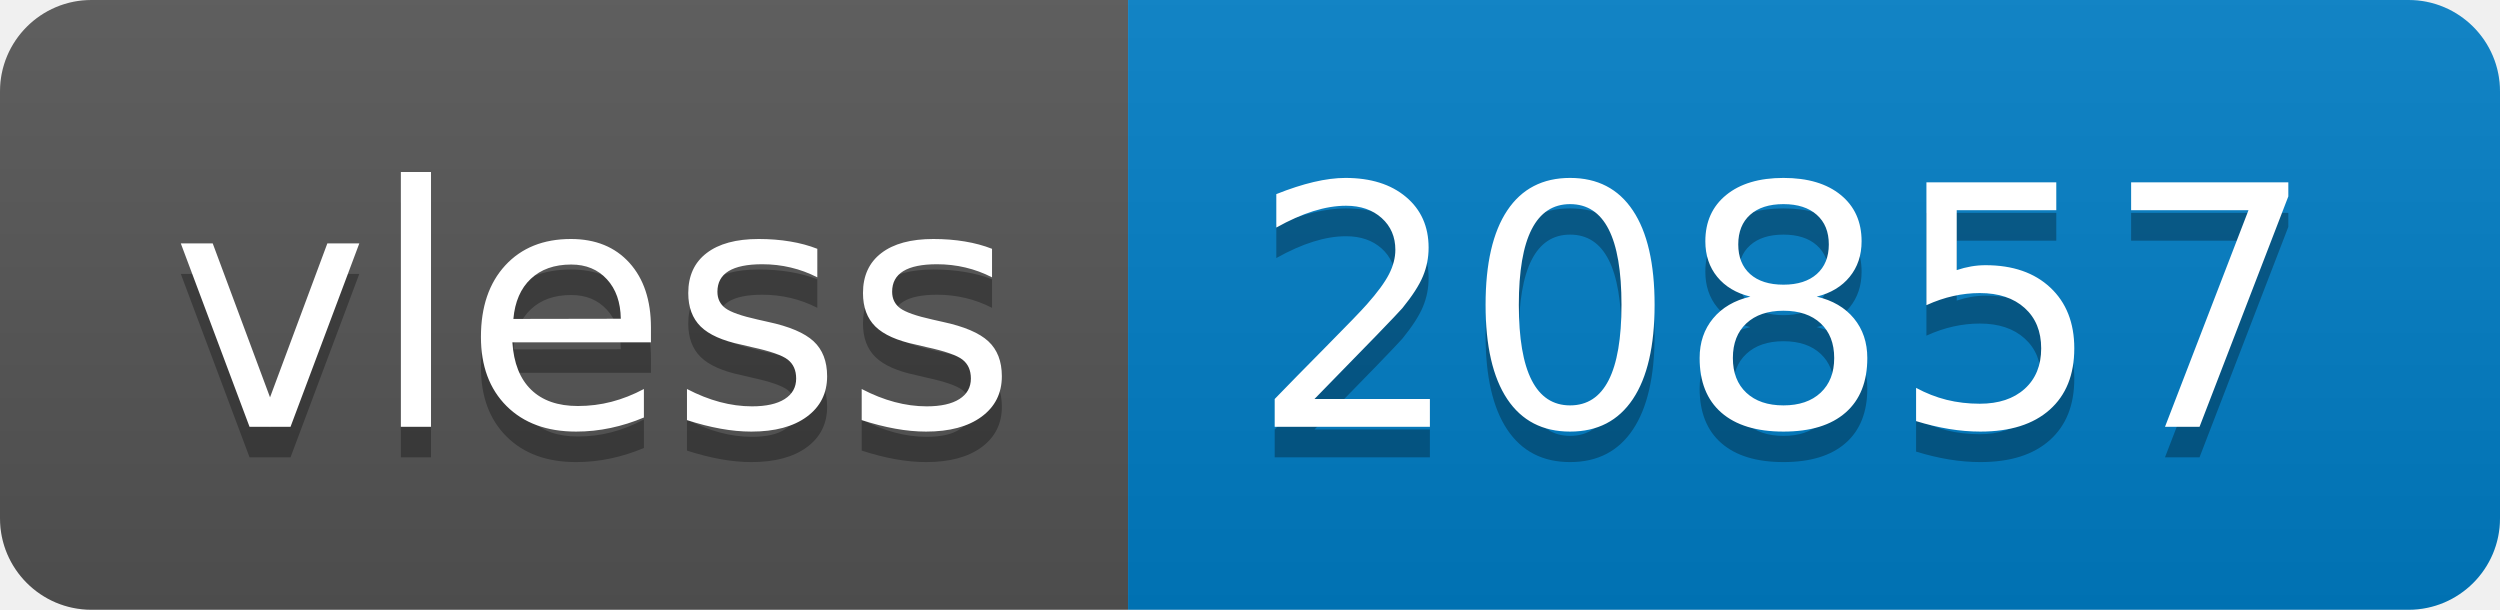
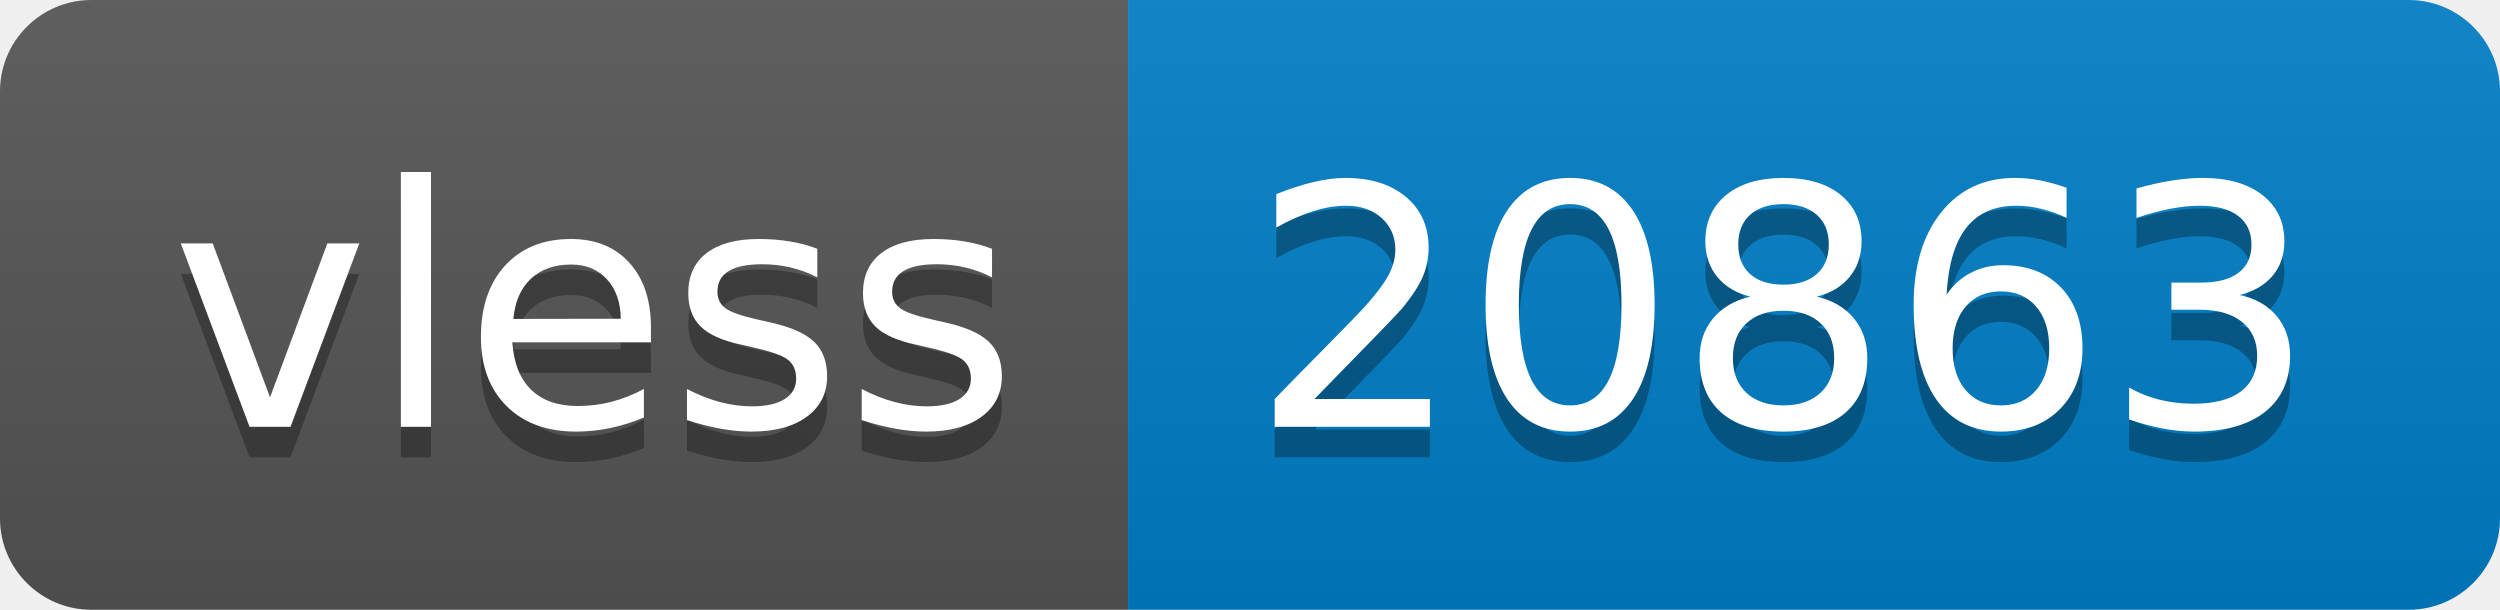
- <svg xmlns="http://www.w3.org/2000/svg" width="82" height="20" role="img" aria-label="vless: 20857">
+ <svg xmlns="http://www.w3.org/2000/svg" width="82" height="20" role="img" aria-label="vless: 20863">
  <linearGradient id="s" x2="0" y2="100%">
    <stop offset="0" stop-color="#bbb" stop-opacity=".1" />
    <stop offset="1" stop-opacity=".1" />
  </linearGradient>
  <clipPath id="r">
    <rect width="82" height="20" rx="3" fill="#fff" />
  </clipPath>
  <g clip-path="url(#r)">
    <rect width="37" height="20" fill="#555" />
    <rect x="37" width="45" height="20" fill="#007ec6" />
    <rect width="82" height="20" fill="url(#s)" />
  </g>
  <g fill="#fff" text-anchor="middle" font-family="Verdana,Geneva,DejaVu Sans,sans-serif" text-rendering="geometricPrecision" font-size="110">
    <text aria-hidden="true" x="195" y="150" fill="#010101" fill-opacity=".3" transform="scale(.1)" textLength="270">vless</text>
    <text x="195" y="140" transform="scale(.1)" fill="#fff" textLength="270">vless</text>
-     <text aria-hidden="true" x="585" y="150" fill="#010101" fill-opacity=".3" transform="scale(.1)" textLength="350">20857</text>
-     <text x="585" y="140" transform="scale(.1)" fill="#fff" textLength="350">20857</text>
+     <text aria-hidden="true" x="585" y="150" fill="#010101" fill-opacity=".3" transform="scale(.1)" textLength="350">20863</text>
+     <text x="585" y="140" transform="scale(.1)" fill="#fff" textLength="350">20863</text>
  </g>
</svg>
